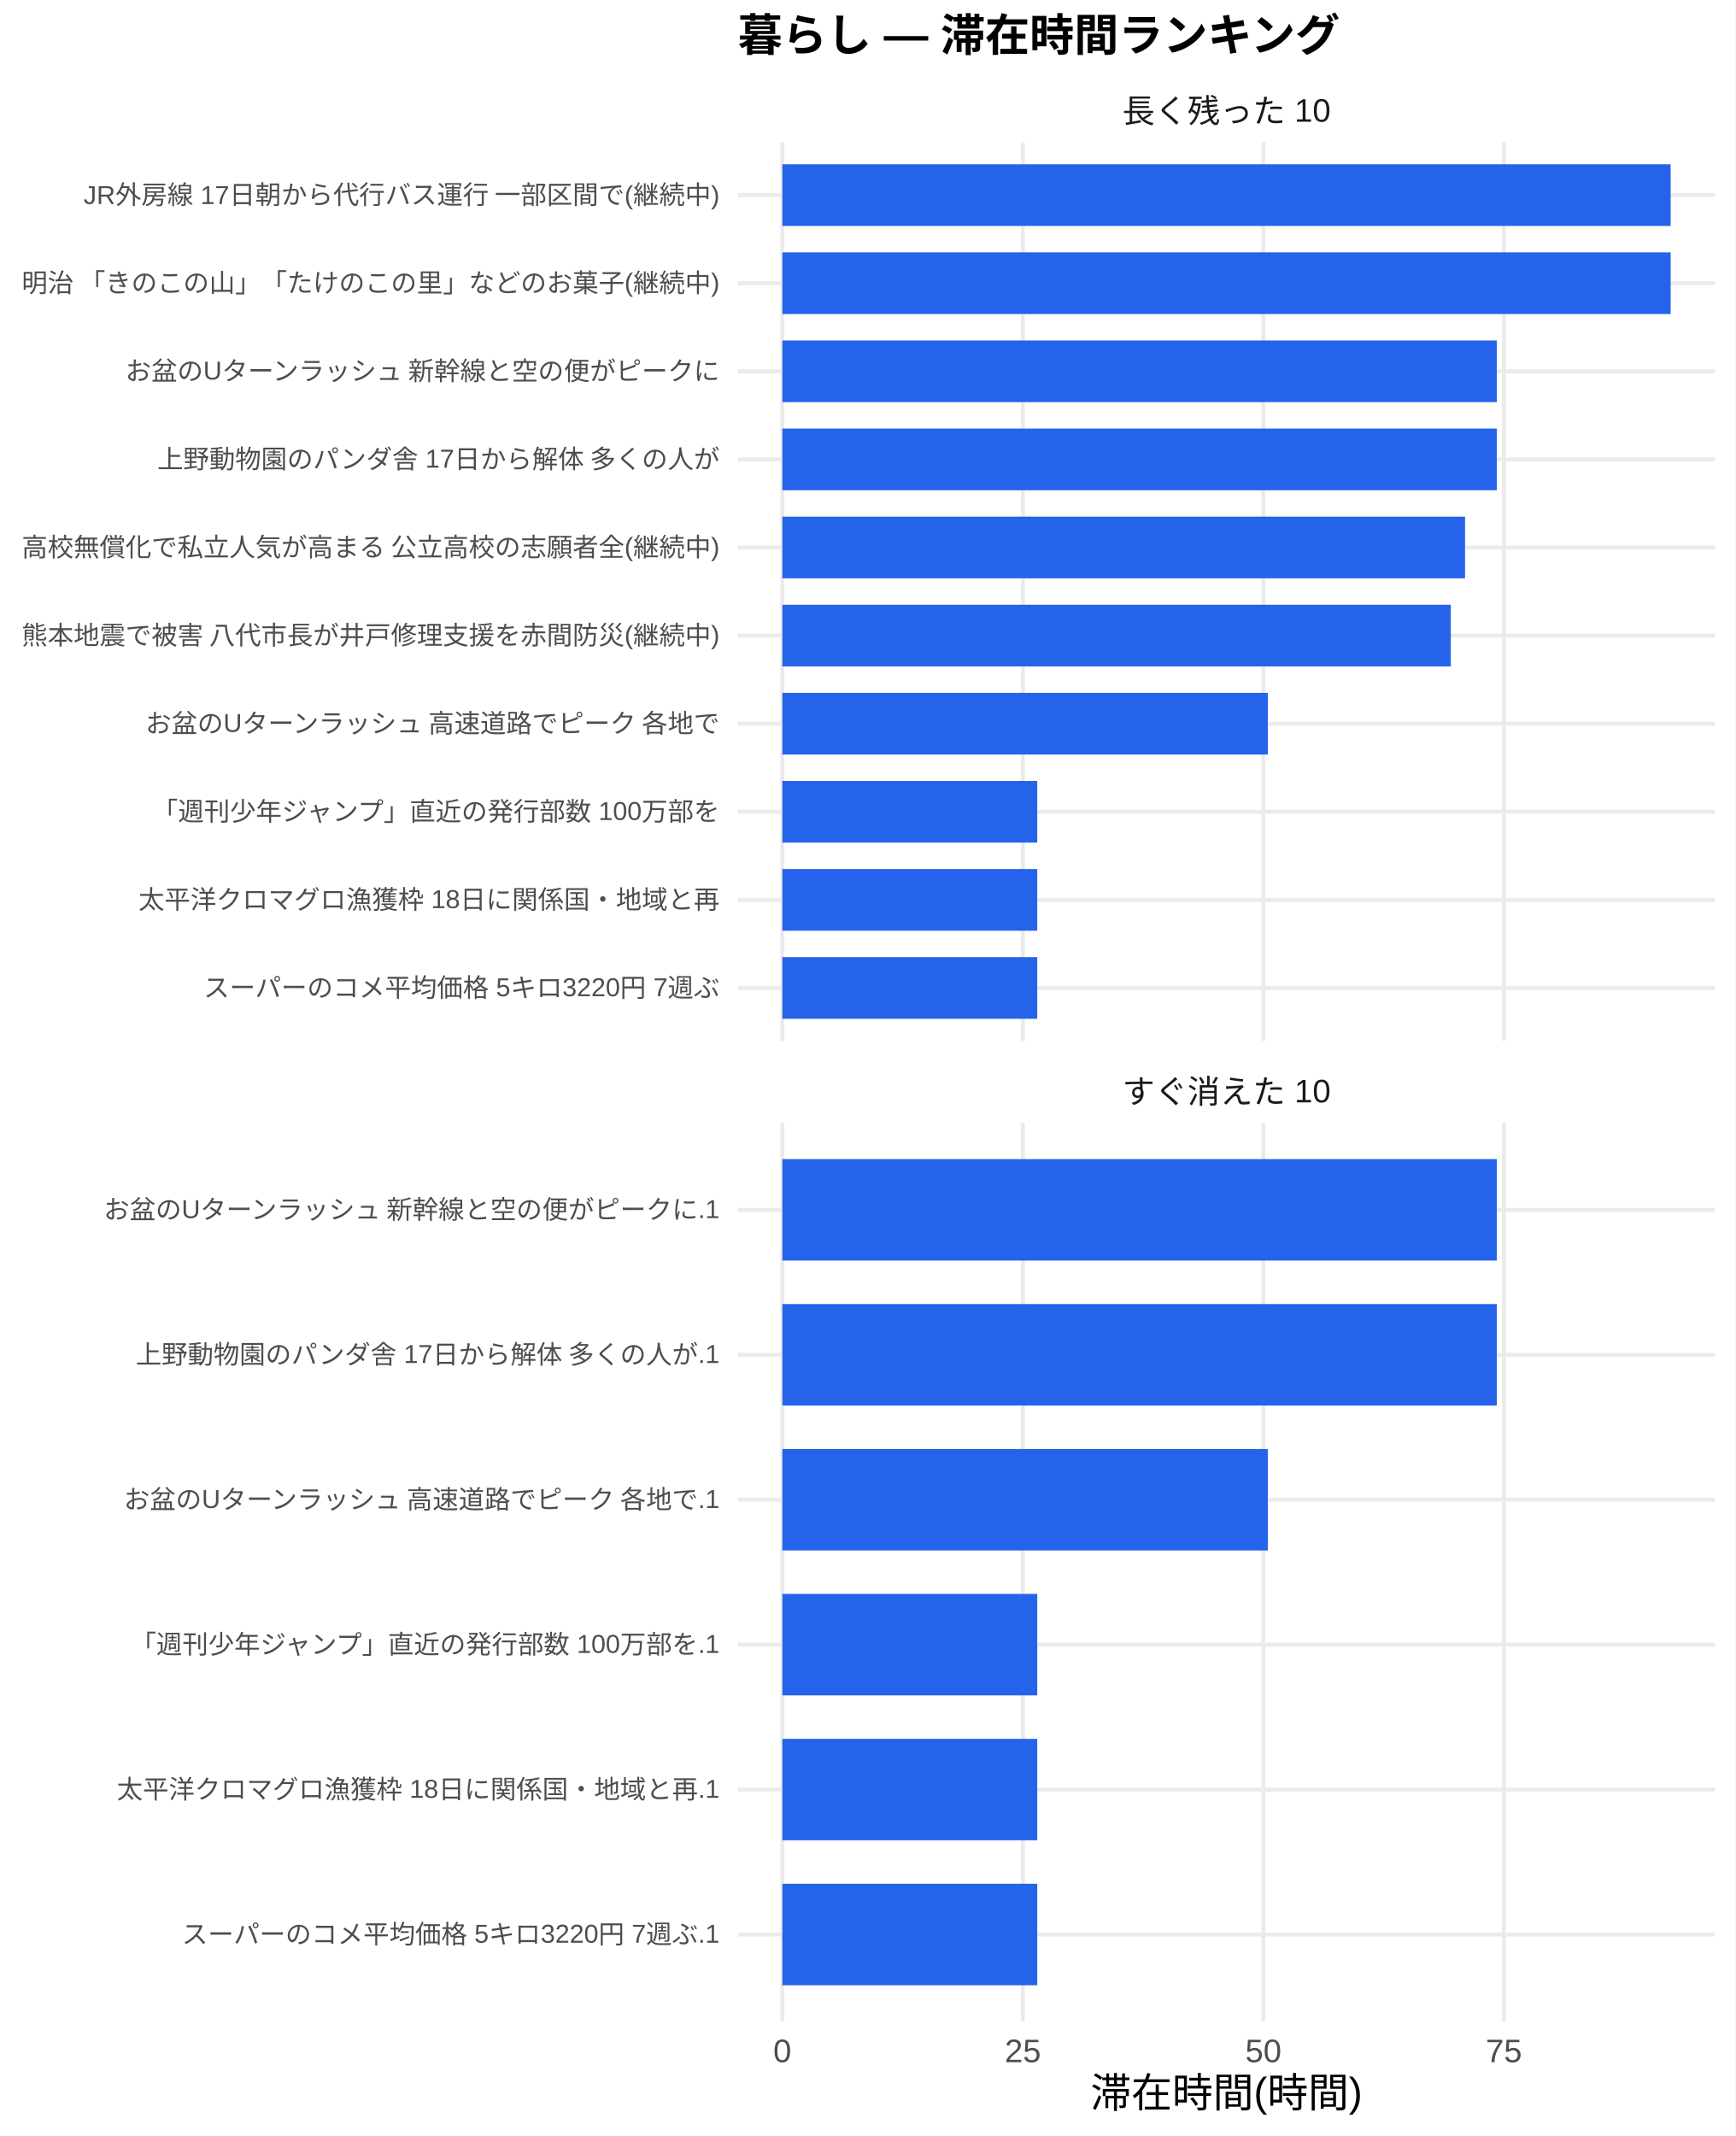
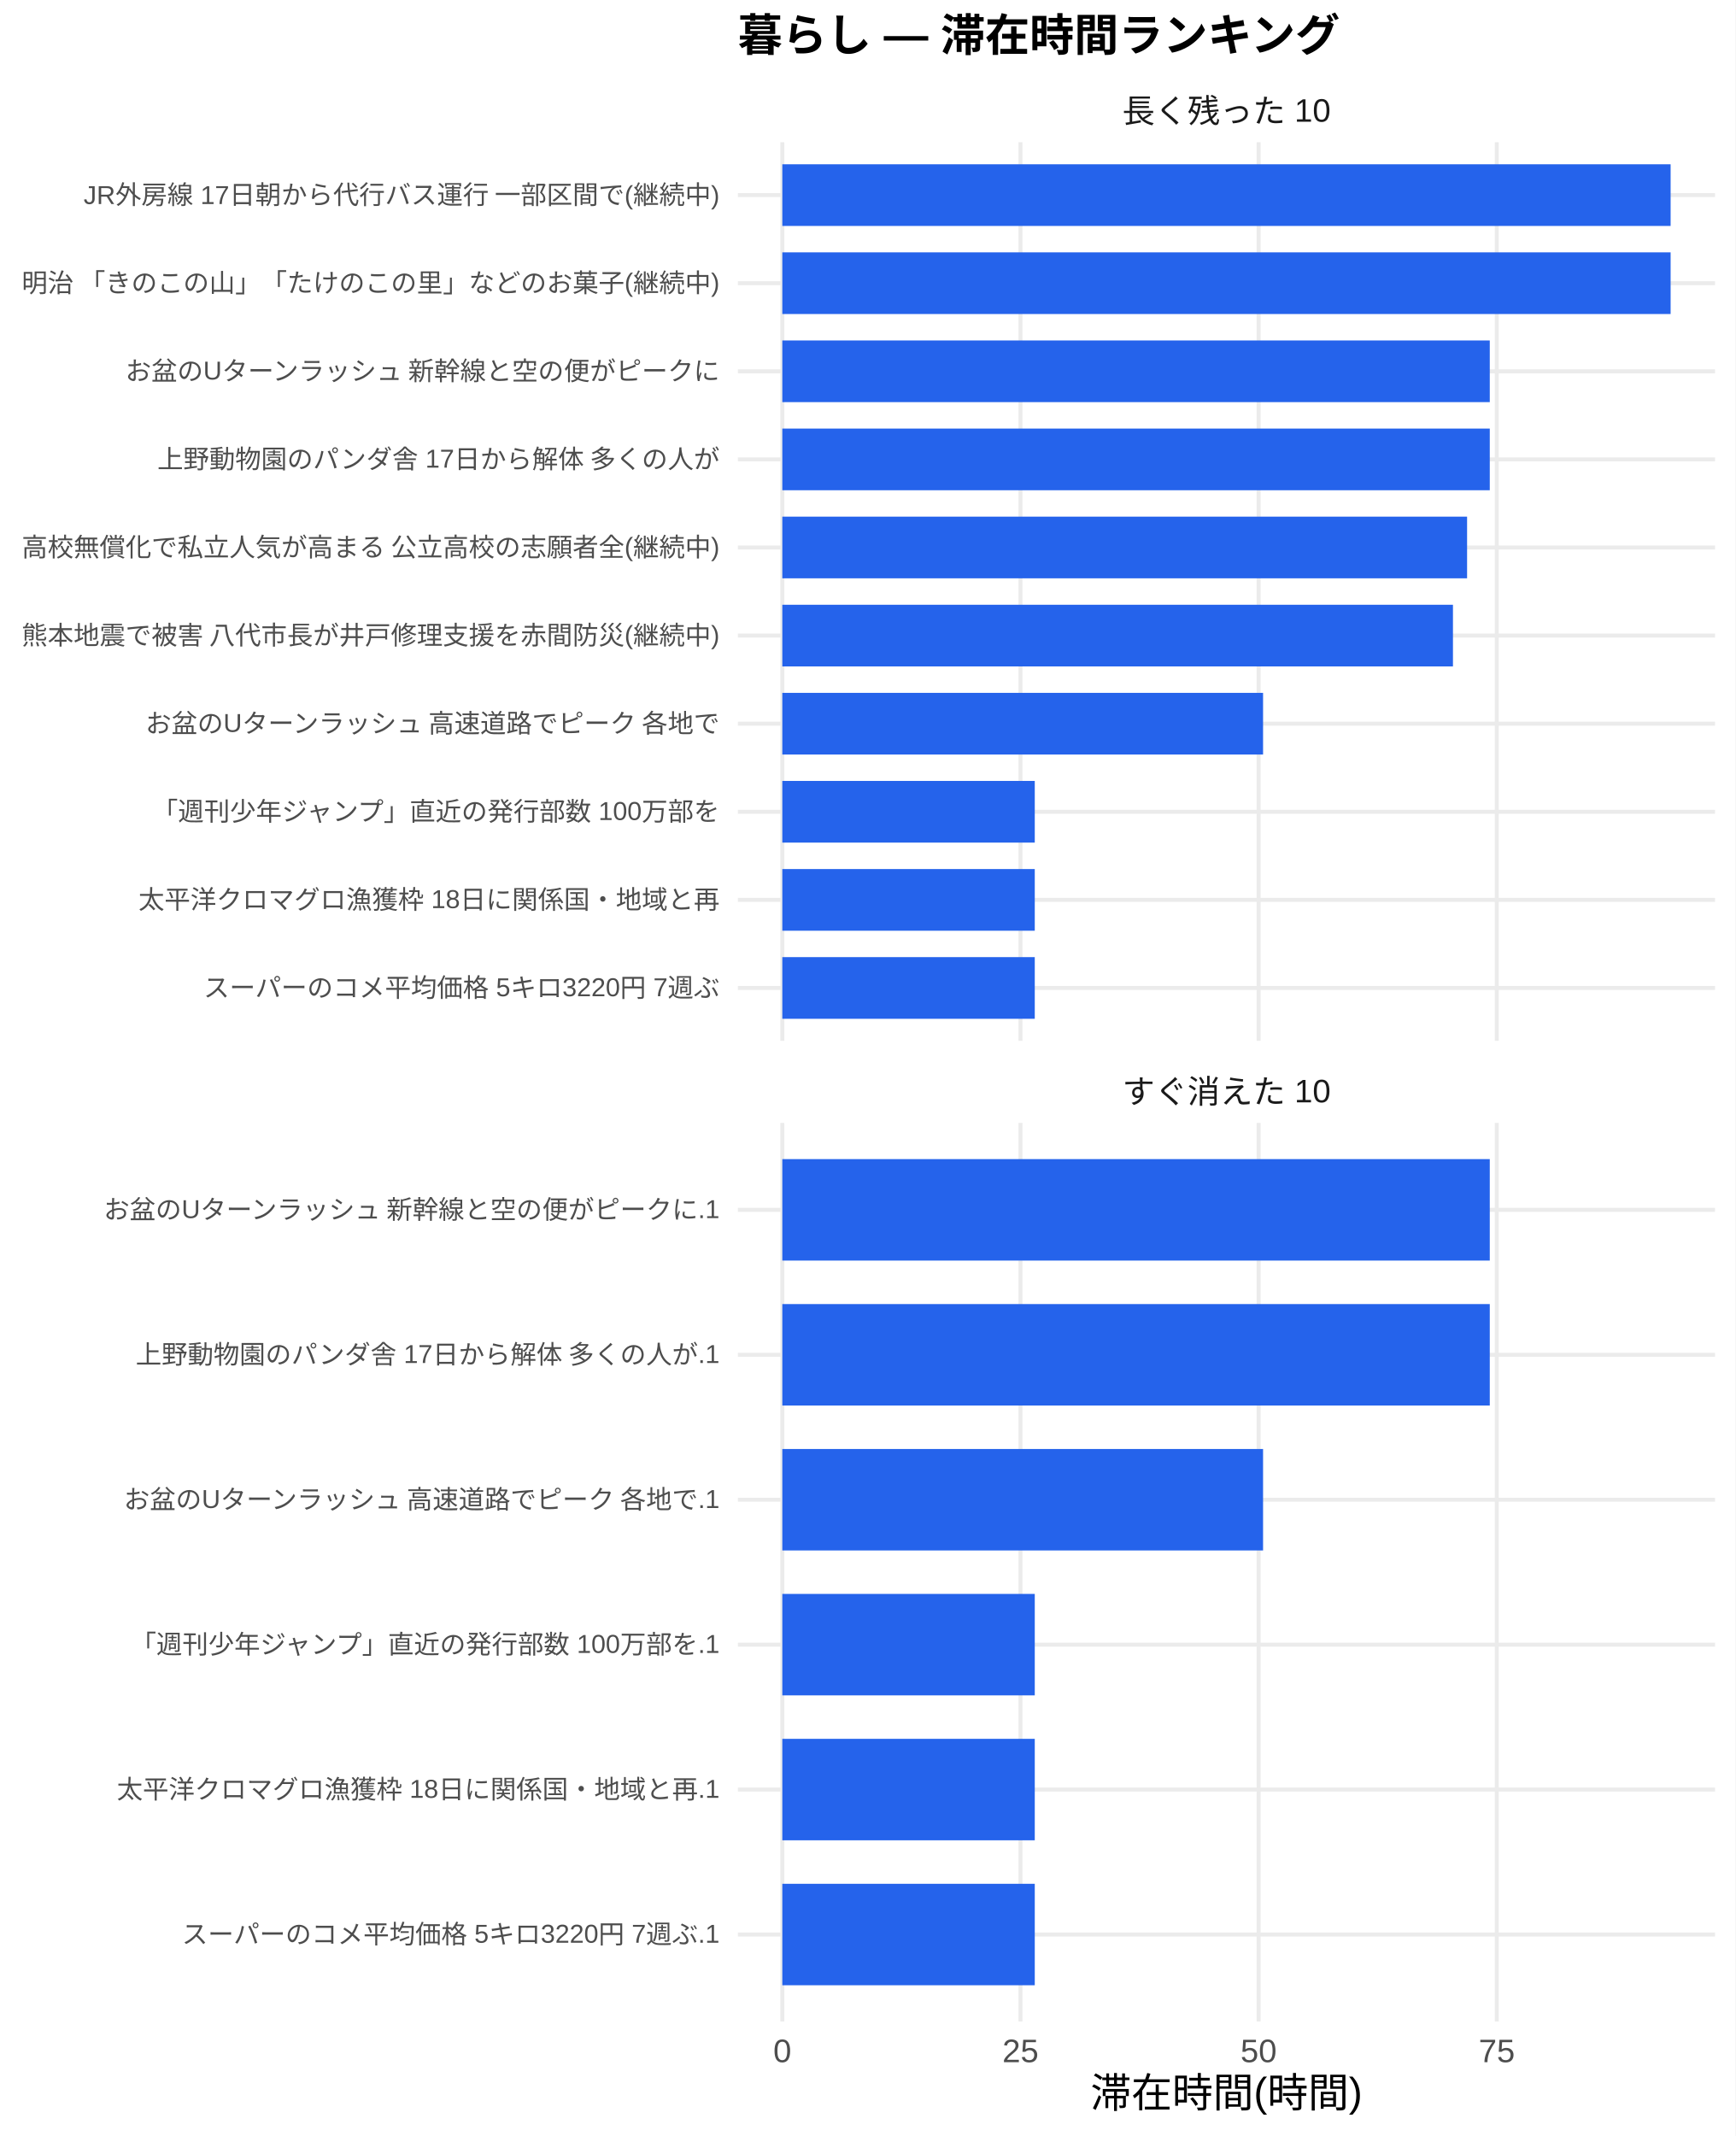
<svg xmlns="http://www.w3.org/2000/svg" width="468.00pt" height="576.00pt" viewBox="0 0 468.00 576.00">
  <g class="svglite">
    <defs>
      <style type="text/css">
    .svglite line, .svglite polyline, .svglite polygon, .svglite path, .svglite rect, .svglite circle {
      fill: none;
      stroke: #000000;
      stroke-linecap: round;
      stroke-linejoin: round;
      stroke-miterlimit: 10.00;
    }
    .svglite text {
      white-space: pre;
    }
    .svglite g.glyphgroup path {
      fill: inherit;
      stroke: none;
    }
  </style>
    </defs>
    <rect width="100%" height="100%" style="stroke: none; fill: #FFFFFF;" />
    <defs>
      <clipPath id="cpMC4wMHw0NjguMDB8MC4wMHw1NzYuMDA=">
        <rect x="0.00" y="0.00" width="468.00" height="576.00" />
      </clipPath>
    </defs>
    <g clip-path="url(#cpMC4wMHw0NjguMDB8MC4wMHw1NzYuMDA=)">
      <rect x="0" y="0.00" width="468.00" height="576.00" style="stroke-width: 1.07; stroke: none; fill: #FFFFFF;" />
    </g>
    <defs>
      <clipPath id="cpMTk5LjAwfDQ2Mi41MnwzOC4zNnwyODAuNjc=">
        <rect x="199.00" y="38.36" width="263.52" height="242.31" />
      </clipPath>
    </defs>
    <g clip-path="url(#cpMTk5LjAwfDQ2Mi41MnwzOC4zNnwyODAuNjc=)">
      <polyline points="199.00,266.42 462.52,266.42 " style="stroke-width: 1.07; stroke: #EBEBEB; stroke-linecap: butt;" />
      <polyline points="199.00,242.66 462.52,242.66 " style="stroke-width: 1.07; stroke: #EBEBEB; stroke-linecap: butt;" />
      <polyline points="199.00,218.91 462.52,218.91 " style="stroke-width: 1.07; stroke: #EBEBEB; stroke-linecap: butt;" />
      <polyline points="199.00,195.15 462.52,195.15 " style="stroke-width: 1.07; stroke: #EBEBEB; stroke-linecap: butt;" />
      <polyline points="199.00,171.39 462.52,171.39 " style="stroke-width: 1.07; stroke: #EBEBEB; stroke-linecap: butt;" />
      <polyline points="199.00,147.64 462.52,147.64 " style="stroke-width: 1.07; stroke: #EBEBEB; stroke-linecap: butt;" />
      <polyline points="199.00,123.88 462.52,123.88 " style="stroke-width: 1.07; stroke: #EBEBEB; stroke-linecap: butt;" />
      <polyline points="199.00,100.13 462.52,100.13 " style="stroke-width: 1.07; stroke: #EBEBEB; stroke-linecap: butt;" />
      <polyline points="199.00,76.37 462.52,76.37 " style="stroke-width: 1.07; stroke: #EBEBEB; stroke-linecap: butt;" />
      <polyline points="199.00,52.61 462.52,52.61 " style="stroke-width: 1.07; stroke: #EBEBEB; stroke-linecap: butt;" />
      <polyline points="210.98,280.67 210.98,38.36 " style="stroke-width: 1.07; stroke: #EBEBEB; stroke-linecap: butt;" />
-       <polyline points="275.85,280.67 275.85,38.36 " style="stroke-width: 1.07; stroke: #EBEBEB; stroke-linecap: butt;" />
-       <polyline points="340.71,280.67 340.71,38.36 " style="stroke-width: 1.07; stroke: #EBEBEB; stroke-linecap: butt;" />
-       <polyline points="405.57,280.67 405.57,38.36 " style="stroke-width: 1.07; stroke: #EBEBEB; stroke-linecap: butt;" />
+       <polyline points="275.21,280.67 275.21,38.36 " style="stroke-width: 1.07; stroke: #EBEBEB; stroke-linecap: butt;" />
+       <polyline points="339.43,280.67 339.43,38.36 " style="stroke-width: 1.07; stroke: #EBEBEB; stroke-linecap: butt;" />
+       <polyline points="403.66,280.67 403.66,38.36 " style="stroke-width: 1.07; stroke: #EBEBEB; stroke-linecap: butt;" />
      <rect x="210.98" y="44.30" width="239.56" height="16.63" style="stroke-width: 1.07; stroke: none; stroke-linecap: butt; stroke-linejoin: miter; fill: #2563EB;" />
      <rect x="210.98" y="68.05" width="239.56" height="16.63" style="stroke-width: 1.07; stroke: none; stroke-linecap: butt; stroke-linejoin: miter; fill: #2563EB;" />
-       <rect x="210.98" y="91.81" width="192.69" height="16.63" style="stroke-width: 1.07; stroke: none; stroke-linecap: butt; stroke-linejoin: miter; fill: #2563EB;" />
-       <rect x="210.98" y="115.57" width="192.69" height="16.63" style="stroke-width: 1.07; stroke: none; stroke-linecap: butt; stroke-linejoin: miter; fill: #2563EB;" />
-       <rect x="210.98" y="139.32" width="184.12" height="16.63" style="stroke-width: 1.07; stroke: none; stroke-linecap: butt; stroke-linejoin: miter; fill: #2563EB;" />
-       <rect x="210.98" y="163.08" width="180.28" height="16.63" style="stroke-width: 1.07; stroke: none; stroke-linecap: butt; stroke-linejoin: miter; fill: #2563EB;" />
-       <rect x="210.98" y="186.84" width="130.94" height="16.63" style="stroke-width: 1.07; stroke: none; stroke-linecap: butt; stroke-linejoin: miter; fill: #2563EB;" />
-       <rect x="210.98" y="210.59" width="68.75" height="16.63" style="stroke-width: 1.07; stroke: none; stroke-linecap: butt; stroke-linejoin: miter; fill: #2563EB;" />
-       <rect x="210.98" y="234.35" width="68.75" height="16.63" style="stroke-width: 1.07; stroke: none; stroke-linecap: butt; stroke-linejoin: miter; fill: #2563EB;" />
-       <rect x="210.98" y="258.10" width="68.75" height="16.63" style="stroke-width: 1.07; stroke: none; stroke-linecap: butt; stroke-linejoin: miter; fill: #2563EB;" />
+       <rect x="210.98" y="91.81" width="190.79" height="16.63" style="stroke-width: 1.07; stroke: none; stroke-linecap: butt; stroke-linejoin: miter; fill: #2563EB;" />
+       <rect x="210.98" y="115.57" width="190.79" height="16.63" style="stroke-width: 1.07; stroke: none; stroke-linecap: butt; stroke-linejoin: miter; fill: #2563EB;" />
+       <rect x="210.98" y="139.32" width="184.67" height="16.63" style="stroke-width: 1.07; stroke: none; stroke-linecap: butt; stroke-linejoin: miter; fill: #2563EB;" />
+       <rect x="210.98" y="163.08" width="180.86" height="16.63" style="stroke-width: 1.07; stroke: none; stroke-linecap: butt; stroke-linejoin: miter; fill: #2563EB;" />
+       <rect x="210.98" y="186.84" width="129.65" height="16.63" style="stroke-width: 1.07; stroke: none; stroke-linecap: butt; stroke-linejoin: miter; fill: #2563EB;" />
+       <rect x="210.98" y="210.59" width="68.08" height="16.63" style="stroke-width: 1.07; stroke: none; stroke-linecap: butt; stroke-linejoin: miter; fill: #2563EB;" />
+       <rect x="210.98" y="234.35" width="68.08" height="16.63" style="stroke-width: 1.07; stroke: none; stroke-linecap: butt; stroke-linejoin: miter; fill: #2563EB;" />
+       <rect x="210.98" y="258.10" width="68.08" height="16.63" style="stroke-width: 1.07; stroke: none; stroke-linecap: butt; stroke-linejoin: miter; fill: #2563EB;" />
    </g>
    <g clip-path="url(#cpMC4wMHw0NjguMDB8MC4wMHw1NzYuMDA=)">
</g>
    <defs>
      <clipPath id="cpMTk5LjAwfDQ2Mi41MnwzMDIuODB8NTQ1LjEy">
        <rect x="199.00" y="302.80" width="263.52" height="242.31" />
      </clipPath>
    </defs>
    <g clip-path="url(#cpMTk5LjAwfDQ2Mi41MnwzMDIuODB8NTQ1LjEy)">
      <polyline points="199.00,521.67 462.52,521.67 " style="stroke-width: 1.07; stroke: #EBEBEB; stroke-linecap: butt;" />
      <polyline points="199.00,482.58 462.52,482.58 " style="stroke-width: 1.07; stroke: #EBEBEB; stroke-linecap: butt;" />
      <polyline points="199.00,443.50 462.52,443.50 " style="stroke-width: 1.07; stroke: #EBEBEB; stroke-linecap: butt;" />
      <polyline points="199.00,404.42 462.52,404.42 " style="stroke-width: 1.07; stroke: #EBEBEB; stroke-linecap: butt;" />
      <polyline points="199.00,365.34 462.52,365.34 " style="stroke-width: 1.07; stroke: #EBEBEB; stroke-linecap: butt;" />
      <polyline points="199.00,326.25 462.52,326.25 " style="stroke-width: 1.07; stroke: #EBEBEB; stroke-linecap: butt;" />
      <polyline points="210.98,545.12 210.98,302.80 " style="stroke-width: 1.07; stroke: #EBEBEB; stroke-linecap: butt;" />
-       <polyline points="275.85,545.12 275.85,302.80 " style="stroke-width: 1.07; stroke: #EBEBEB; stroke-linecap: butt;" />
-       <polyline points="340.71,545.12 340.71,302.80 " style="stroke-width: 1.07; stroke: #EBEBEB; stroke-linecap: butt;" />
-       <polyline points="405.57,545.12 405.57,302.80 " style="stroke-width: 1.07; stroke: #EBEBEB; stroke-linecap: butt;" />
-       <rect x="210.98" y="312.57" width="192.69" height="27.36" style="stroke-width: 1.07; stroke: none; stroke-linecap: butt; stroke-linejoin: miter; fill: #2563EB;" />
-       <rect x="210.98" y="351.66" width="192.69" height="27.36" style="stroke-width: 1.07; stroke: none; stroke-linecap: butt; stroke-linejoin: miter; fill: #2563EB;" />
-       <rect x="210.98" y="390.74" width="130.94" height="27.36" style="stroke-width: 1.07; stroke: none; stroke-linecap: butt; stroke-linejoin: miter; fill: #2563EB;" />
-       <rect x="210.98" y="429.82" width="68.75" height="27.36" style="stroke-width: 1.07; stroke: none; stroke-linecap: butt; stroke-linejoin: miter; fill: #2563EB;" />
-       <rect x="210.98" y="468.90" width="68.75" height="27.36" style="stroke-width: 1.07; stroke: none; stroke-linecap: butt; stroke-linejoin: miter; fill: #2563EB;" />
-       <rect x="210.98" y="507.99" width="68.75" height="27.36" style="stroke-width: 1.07; stroke: none; stroke-linecap: butt; stroke-linejoin: miter; fill: #2563EB;" />
+       <polyline points="275.21,545.12 275.21,302.80 " style="stroke-width: 1.07; stroke: #EBEBEB; stroke-linecap: butt;" />
+       <polyline points="339.43,545.12 339.43,302.80 " style="stroke-width: 1.07; stroke: #EBEBEB; stroke-linecap: butt;" />
+       <polyline points="403.66,545.12 403.66,302.80 " style="stroke-width: 1.07; stroke: #EBEBEB; stroke-linecap: butt;" />
+       <rect x="210.98" y="312.57" width="190.79" height="27.36" style="stroke-width: 1.07; stroke: none; stroke-linecap: butt; stroke-linejoin: miter; fill: #2563EB;" />
+       <rect x="210.98" y="351.66" width="190.79" height="27.36" style="stroke-width: 1.07; stroke: none; stroke-linecap: butt; stroke-linejoin: miter; fill: #2563EB;" />
+       <rect x="210.98" y="390.74" width="129.65" height="27.36" style="stroke-width: 1.07; stroke: none; stroke-linecap: butt; stroke-linejoin: miter; fill: #2563EB;" />
+       <rect x="210.98" y="429.82" width="68.08" height="27.36" style="stroke-width: 1.07; stroke: none; stroke-linecap: butt; stroke-linejoin: miter; fill: #2563EB;" />
+       <rect x="210.98" y="468.90" width="68.08" height="27.36" style="stroke-width: 1.07; stroke: none; stroke-linecap: butt; stroke-linejoin: miter; fill: #2563EB;" />
+       <rect x="210.98" y="507.99" width="68.08" height="27.36" style="stroke-width: 1.07; stroke: none; stroke-linecap: butt; stroke-linejoin: miter; fill: #2563EB;" />
    </g>
    <g clip-path="url(#cpMC4wMHw0NjguMDB8MC4wMHw1NzYuMDA=)">
</g>
    <defs>
      <clipPath id="cpMTk5LjAwfDQ2Mi41MnwyODYuMTV8MzAyLjgw">
        <rect x="199.00" y="286.15" width="263.52" height="16.65" />
      </clipPath>
    </defs>
    <g clip-path="url(#cpMTk5LjAwfDQ2Mi41MnwyODYuMTV8MzAyLjgw)">
      <text x="330.76" y="297.50" text-anchor="middle" style="font-size: 8.80px;fill: #1A1A1A; font-family: &quot;Liberation Sans&quot;;" textLength="56.20px" lengthAdjust="spacingAndGlyphs">すぐ消えた 10</text>
    </g>
    <g clip-path="url(#cpMC4wMHw0NjguMDB8MC4wMHw1NzYuMDA=)">
</g>
    <defs>
      <clipPath id="cpMTk5LjAwfDQ2Mi41MnwyMS43MXwzOC4zNg==">
        <rect x="199.00" y="21.71" width="263.52" height="16.65" />
      </clipPath>
    </defs>
    <g clip-path="url(#cpMTk5LjAwfDQ2Mi41MnwyMS43MXwzOC4zNg==)">
      <text x="330.76" y="33.06" text-anchor="middle" style="font-size: 8.80px;fill: #1A1A1A; font-family: &quot;Liberation Sans&quot;;" textLength="56.20px" lengthAdjust="spacingAndGlyphs">長く残った 10</text>
    </g>
    <g clip-path="url(#cpMC4wMHw0NjguMDB8MC4wMHw1NzYuMDA=)">
      <text x="210.98" y="556.10" text-anchor="middle" style="font-size: 8.80px;fill: #4D4D4D; font-family: &quot;Liberation Sans&quot;;" textLength="4.89px" lengthAdjust="spacingAndGlyphs">0</text>
-       <text x="275.85" y="556.10" text-anchor="middle" style="font-size: 8.80px;fill: #4D4D4D; font-family: &quot;Liberation Sans&quot;;" textLength="9.78px" lengthAdjust="spacingAndGlyphs">25</text>
-       <text x="340.71" y="556.10" text-anchor="middle" style="font-size: 8.80px;fill: #4D4D4D; font-family: &quot;Liberation Sans&quot;;" textLength="9.78px" lengthAdjust="spacingAndGlyphs">50</text>
-       <text x="405.57" y="556.10" text-anchor="middle" style="font-size: 8.80px;fill: #4D4D4D; font-family: &quot;Liberation Sans&quot;;" textLength="9.78px" lengthAdjust="spacingAndGlyphs">75</text>
+       <text x="275.21" y="556.10" text-anchor="middle" style="font-size: 8.80px;fill: #4D4D4D; font-family: &quot;Liberation Sans&quot;;" textLength="9.78px" lengthAdjust="spacingAndGlyphs">25</text>
+       <text x="339.43" y="556.10" text-anchor="middle" style="font-size: 8.80px;fill: #4D4D4D; font-family: &quot;Liberation Sans&quot;;" textLength="9.78px" lengthAdjust="spacingAndGlyphs">50</text>
+       <text x="403.66" y="556.10" text-anchor="middle" style="font-size: 8.80px;fill: #4D4D4D; font-family: &quot;Liberation Sans&quot;;" textLength="9.78px" lengthAdjust="spacingAndGlyphs">75</text>
      <text x="194.07" y="268.83" text-anchor="end" style="font-size: 7.00px;fill: #4D4D4D; font-family: &quot;Liberation Sans&quot;;" textLength="139.22px" lengthAdjust="spacingAndGlyphs">スーパーのコメ平均価格 5キロ3220円 7週ぶ</text>
      <text x="194.07" y="245.07" text-anchor="end" style="font-size: 7.00px;fill: #4D4D4D; font-family: &quot;Liberation Sans&quot;;" textLength="156.72px" lengthAdjust="spacingAndGlyphs">太平洋クロマグロ漁獲枠 18日に関係国・地域と再</text>
      <text x="194.07" y="221.31" text-anchor="end" style="font-size: 7.00px;fill: #4D4D4D; font-family: &quot;Liberation Sans&quot;;" textLength="153.61px" lengthAdjust="spacingAndGlyphs">「週刊少年ジャンプ」直近の発行部数 100万部を</text>
      <text x="194.07" y="197.56" text-anchor="end" style="font-size: 7.00px;fill: #4D4D4D; font-family: &quot;Liberation Sans&quot;;" textLength="155.94px" lengthAdjust="spacingAndGlyphs">お盆のUターンラッシュ 高速道路でピーク 各地で</text>
      <text x="194.07" y="173.80" text-anchor="end" style="font-size: 7.00px;fill: #4D4D4D; font-family: &quot;Liberation Sans&quot;;" textLength="188.59px" lengthAdjust="spacingAndGlyphs">熊本地震で被害 八代市長が井戸修理支援を赤間防災(継続中)</text>
      <text x="194.07" y="150.05" text-anchor="end" style="font-size: 7.00px;fill: #4D4D4D; font-family: &quot;Liberation Sans&quot;;" textLength="188.59px" lengthAdjust="spacingAndGlyphs">高校無償化で私立人気が高まる 公立高校の志願者全(継続中)</text>
      <text x="194.07" y="126.29" text-anchor="end" style="font-size: 7.00px;fill: #4D4D4D; font-family: &quot;Liberation Sans&quot;;" textLength="151.66px" lengthAdjust="spacingAndGlyphs">上野動物園のパンダ舎 17日から解体 多くの人が</text>
      <text x="194.07" y="102.53" text-anchor="end" style="font-size: 7.00px;fill: #4D4D4D; font-family: &quot;Liberation Sans&quot;;" textLength="161.00px" lengthAdjust="spacingAndGlyphs">お盆のUターンラッシュ 新幹線と空の便がピークに</text>
      <text x="194.07" y="78.78" text-anchor="end" style="font-size: 7.00px;fill: #4D4D4D; font-family: &quot;Liberation Sans&quot;;" textLength="188.59px" lengthAdjust="spacingAndGlyphs">明治 「きのこの山」「たけのこの里」などのお菓子(継続中)</text>
      <text x="194.07" y="55.02" text-anchor="end" style="font-size: 7.00px;fill: #4D4D4D; font-family: &quot;Liberation Sans&quot;;" textLength="171.88px" lengthAdjust="spacingAndGlyphs">JR外房線 17日朝から代行バス運行 一部区間で(継続中)</text>
      <text x="194.07" y="524.07" text-anchor="end" style="font-size: 7.00px;fill: #4D4D4D; font-family: &quot;Liberation Sans&quot;;" textLength="145.05px" lengthAdjust="spacingAndGlyphs">スーパーのコメ平均価格 5キロ3220円 7週ぶ.1</text>
      <text x="194.07" y="484.99" text-anchor="end" style="font-size: 7.00px;fill: #4D4D4D; font-family: &quot;Liberation Sans&quot;;" textLength="162.55px" lengthAdjust="spacingAndGlyphs">太平洋クロマグロ漁獲枠 18日に関係国・地域と再.1</text>
      <text x="194.07" y="445.91" text-anchor="end" style="font-size: 7.00px;fill: #4D4D4D; font-family: &quot;Liberation Sans&quot;;" textLength="159.44px" lengthAdjust="spacingAndGlyphs">「週刊少年ジャンプ」直近の発行部数 100万部を.1</text>
      <text x="194.07" y="406.83" text-anchor="end" style="font-size: 7.00px;fill: #4D4D4D; font-family: &quot;Liberation Sans&quot;;" textLength="161.77px" lengthAdjust="spacingAndGlyphs">お盆のUターンラッシュ 高速道路でピーク 各地で.1</text>
      <text x="194.07" y="367.74" text-anchor="end" style="font-size: 7.00px;fill: #4D4D4D; font-family: &quot;Liberation Sans&quot;;" textLength="157.48px" lengthAdjust="spacingAndGlyphs">上野動物園のパンダ舎 17日から解体 多くの人が.1</text>
      <text x="194.07" y="328.66" text-anchor="end" style="font-size: 7.00px;fill: #4D4D4D; font-family: &quot;Liberation Sans&quot;;" textLength="166.83px" lengthAdjust="spacingAndGlyphs">お盆のUターンラッシュ 新幹線と空の便がピークに.1</text>
      <text x="330.76" y="568.24" text-anchor="middle" style="font-size: 11.00px; font-family: &quot;Liberation Sans&quot;;" textLength="73.31px" lengthAdjust="spacingAndGlyphs">滞在時間(時間)</text>
      <text x="199.00" y="13.74" style="font-size: 12.00px; font-weight: bold; font-family: &quot;Liberation Sans&quot;;" textLength="162.66px" lengthAdjust="spacingAndGlyphs">暮らし — 滞在時間ランキング</text>
    </g>
  </g>
</svg>
